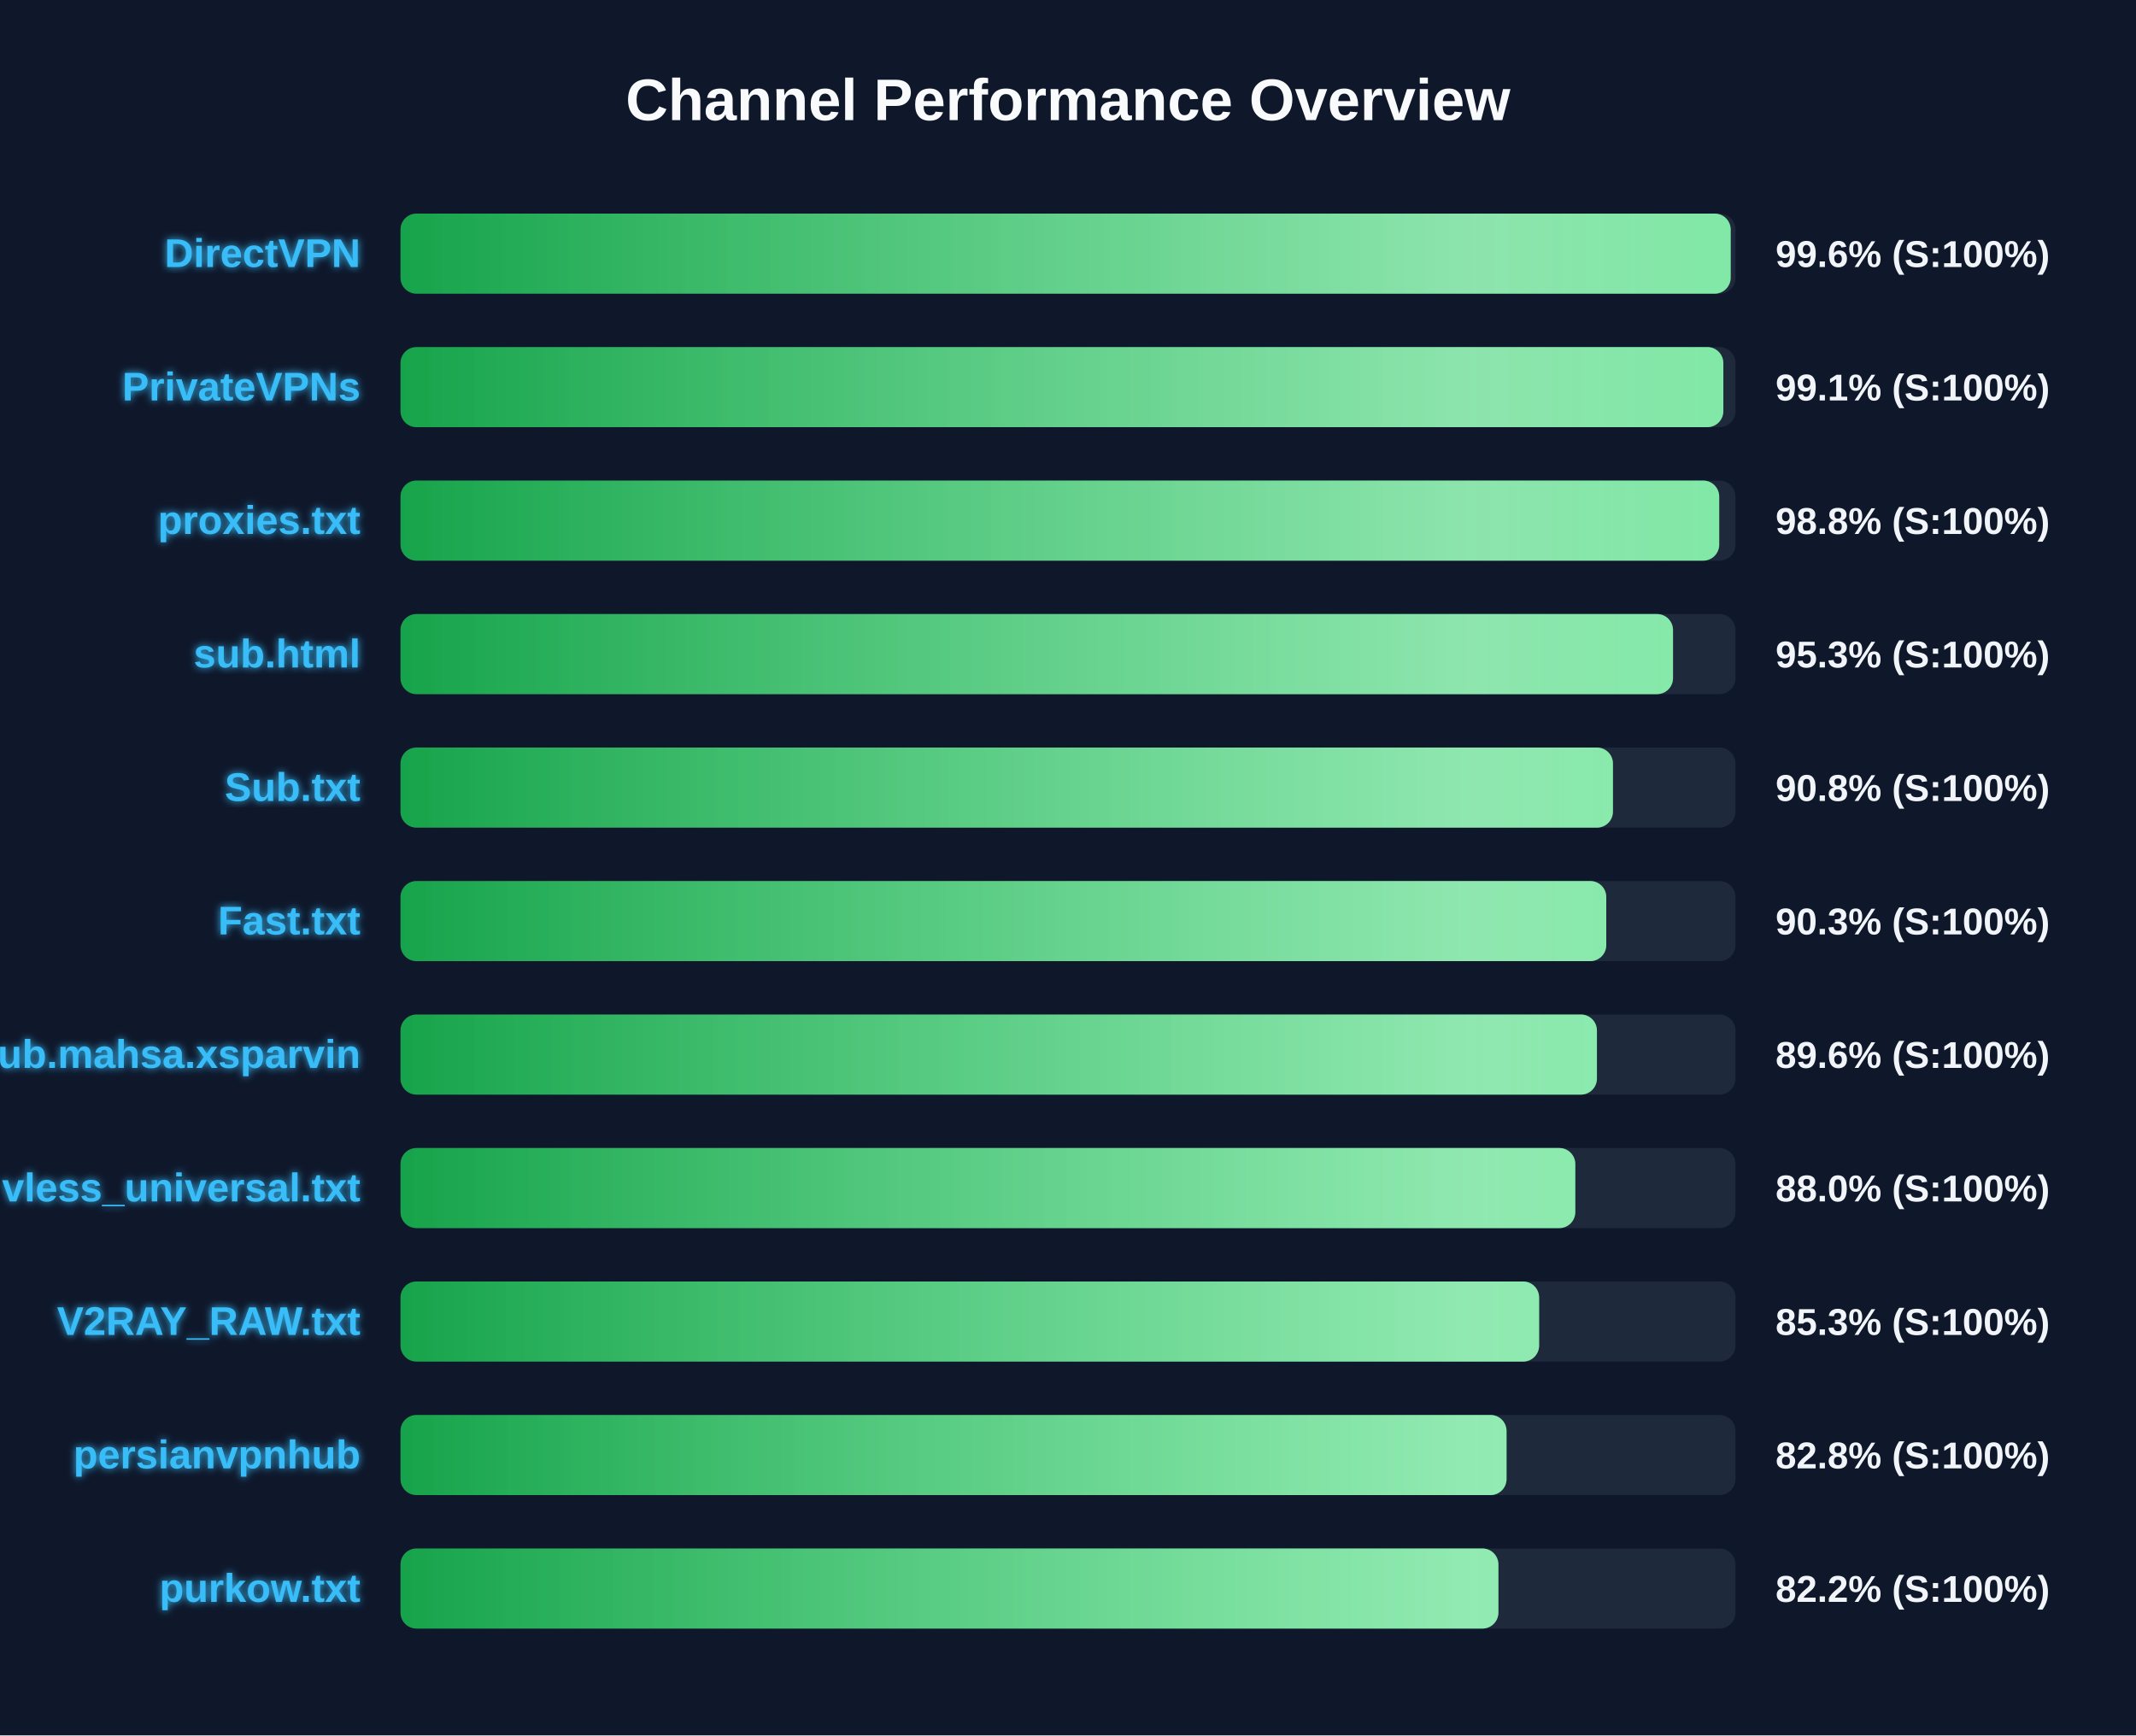
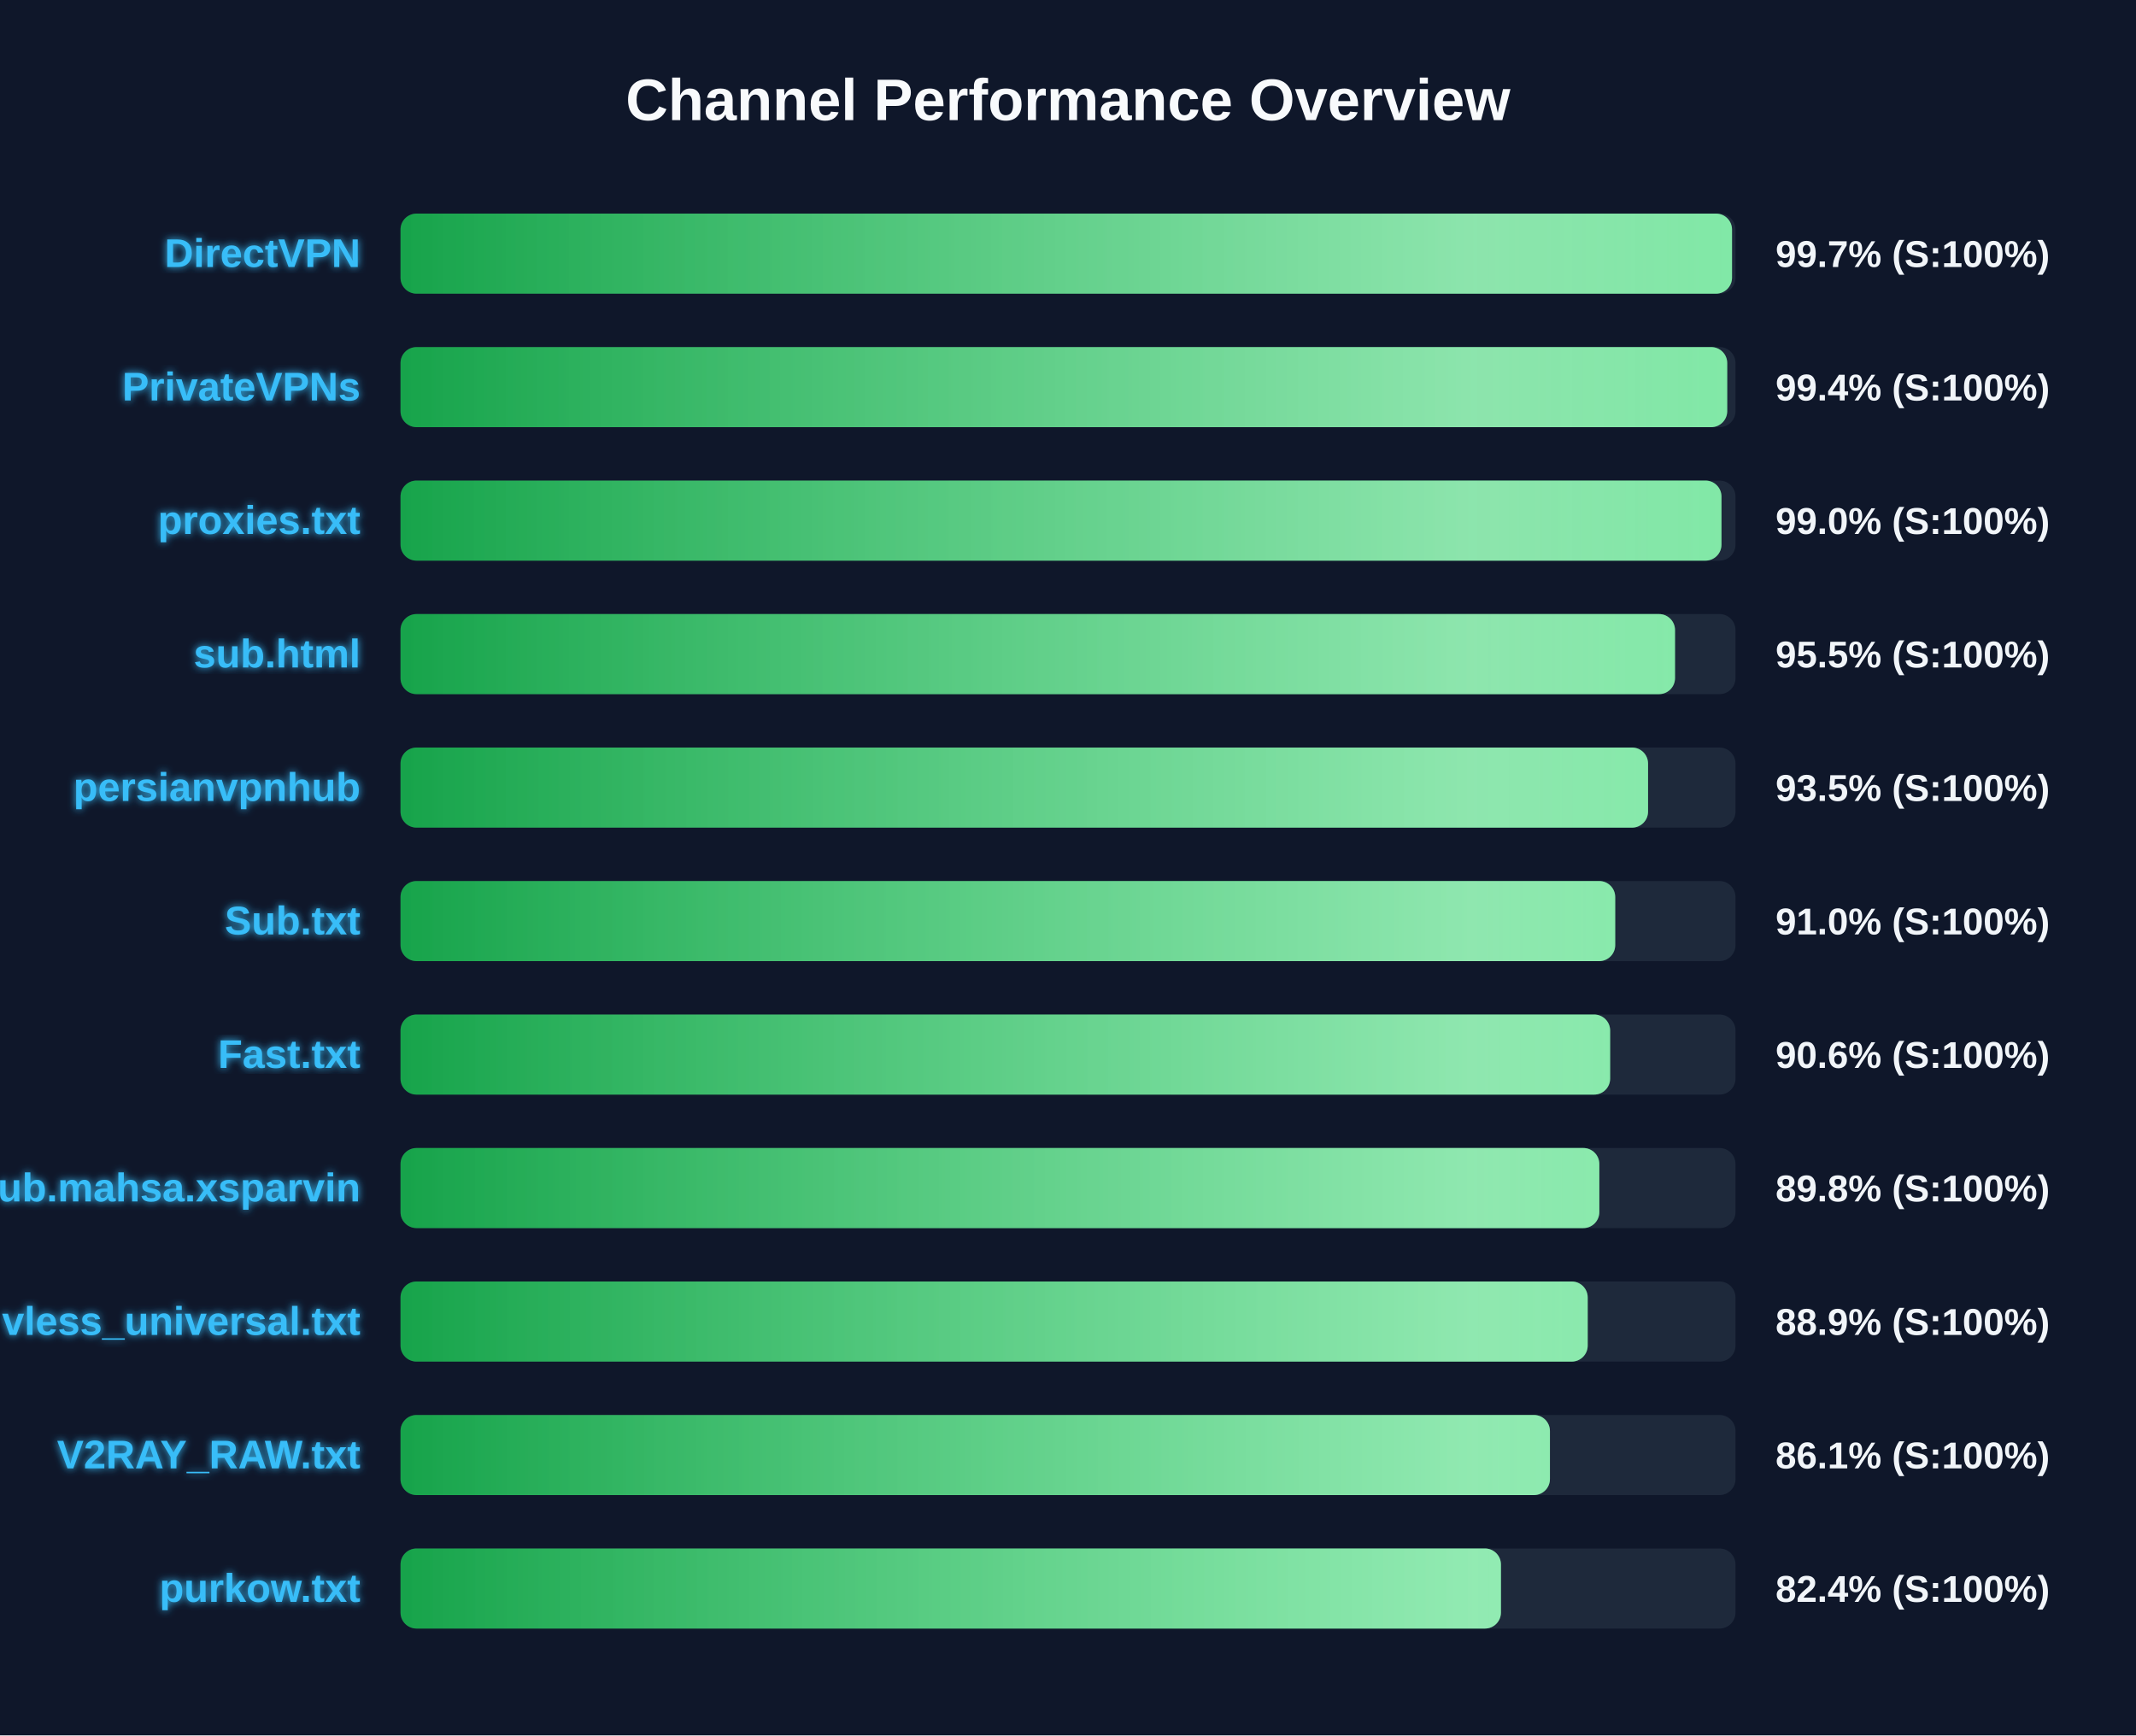
<svg xmlns="http://www.w3.org/2000/svg" width="800" height="650" version="1.1">
  <defs>
    <linearGradient id="grad-green" x1="0%" y1="0%" x2="100%" y2="0%">
      <stop offset="0%" stop-color="#16a34a" />
      <stop offset="100%" stop-color="#4ade80" />
    </linearGradient>
    <linearGradient id="grad-yellow" x1="0%" y1="0%" x2="100%" y2="0%">
      <stop offset="0%" stop-color="#ca8a04" />
      <stop offset="100%" stop-color="#fde047" />
    </linearGradient>
    <linearGradient id="grad-red" x1="0%" y1="0%" x2="100%" y2="0%">
      <stop offset="0%" stop-color="#dc2626" />
      <stop offset="100%" stop-color="#f87171" />
    </linearGradient>
    <linearGradient id="shimmer" x1="0%" y1="0%" x2="100%" y2="0%">
      <stop offset="0%" stop-color="rgba(255,255,255,0)" />
      <stop offset="50%" stop-color="rgba(255,255,255,0.4)" />
      <stop offset="100%" stop-color="rgba(255,255,255,0)" />
    </linearGradient>
    <filter id="glow" x="-20%" y="-20%" width="140%" height="140%">
      <feGaussianBlur stdDeviation="1.5" result="blur" />
      <feComposite in="SourceGraphic" in2="blur" operator="over" />
    </filter>
  </defs>
  <style>
        .bg-rect { fill: #0f172a; }
        .title { font: bold 22px 'Segoe UI', Arial, sans-serif; fill: #f8fafc; }
        .row { font: bold 15px 'Segoe UI', Arial, sans-serif; fill: #38bdf8; filter: url(#glow); }
        .score { font: bold 14px 'Segoe UI', Arial, sans-serif; fill: #f1f5f9; }
        @keyframes shimmer-anim {
            0% { transform: translateX(-100%); }
            100% { transform: translateX(200%); }
        }
        .shimmer-rect {
            animation: shimmer-anim 2.5s infinite linear;
        }
    </style>
  <rect width="100%" height="100%" class="bg-rect" />
  <text x="400" y="45" text-anchor="middle" class="title">Channel Performance Overview</text>
  <rect x="150" y="80" width="500" height="30" fill="#1e293b" rx="6" />
  <clipPath id="clip-0">
-     <rect x="150" y="80" width="498.2" height="30" rx="6" />
+     <rect x="150" y="80" width="498.7" height="30" rx="6" />
  </clipPath>
-   <rect x="150" y="80" width="498.2" height="30" fill="url(#grad-green)" rx="6" />
+   <rect x="150" y="80" width="498.7" height="30" fill="url(#grad-green)" rx="6" />
  <g clip-path="url(#clip-0)">
    <rect x="150" y="80" width="100%" height="30" fill="url(#shimmer)" class="shimmer-rect" />
  </g>
  <text x="135" y="100" text-anchor="end" class="row">DirectVPN</text>
-   <text x="665" y="100" text-anchor="start" class="score">99.6% (S:100%)</text>
+   <text x="665" y="100" text-anchor="start" class="score">99.7% (S:100%)</text>
  <rect x="150" y="130" width="500" height="30" fill="#1e293b" rx="6" />
  <clipPath id="clip-1">
-     <rect x="150" y="130" width="495.45" height="30" rx="6" />
+     <rect x="150" y="130" width="496.9" height="30" rx="6" />
  </clipPath>
-   <rect x="150" y="130" width="495.45" height="30" fill="url(#grad-green)" rx="6" />
+   <rect x="150" y="130" width="496.9" height="30" fill="url(#grad-green)" rx="6" />
  <g clip-path="url(#clip-1)">
    <rect x="150" y="130" width="100%" height="30" fill="url(#shimmer)" class="shimmer-rect" />
  </g>
  <text x="135" y="150" text-anchor="end" class="row">PrivateVPNs</text>
-   <text x="665" y="150" text-anchor="start" class="score">99.1% (S:100%)</text>
+   <text x="665" y="150" text-anchor="start" class="score">99.4% (S:100%)</text>
  <rect x="150" y="180" width="500" height="30" fill="#1e293b" rx="6" />
  <clipPath id="clip-2">
-     <rect x="150" y="180" width="493.9" height="30" rx="6" />
+     <rect x="150" y="180" width="494.75" height="30" rx="6" />
  </clipPath>
-   <rect x="150" y="180" width="493.9" height="30" fill="url(#grad-green)" rx="6" />
+   <rect x="150" y="180" width="494.75" height="30" fill="url(#grad-green)" rx="6" />
  <g clip-path="url(#clip-2)">
    <rect x="150" y="180" width="100%" height="30" fill="url(#shimmer)" class="shimmer-rect" />
  </g>
  <text x="135" y="200" text-anchor="end" class="row">proxies.txt</text>
-   <text x="665" y="200" text-anchor="start" class="score">98.8% (S:100%)</text>
+   <text x="665" y="200" text-anchor="start" class="score">99.0% (S:100%)</text>
  <rect x="150" y="230" width="500" height="30" fill="#1e293b" rx="6" />
  <clipPath id="clip-3">
-     <rect x="150" y="230" width="476.6" height="30" rx="6" />
+     <rect x="150" y="230" width="477.35" height="30" rx="6" />
  </clipPath>
-   <rect x="150" y="230" width="476.6" height="30" fill="url(#grad-green)" rx="6" />
+   <rect x="150" y="230" width="477.35" height="30" fill="url(#grad-green)" rx="6" />
  <g clip-path="url(#clip-3)">
    <rect x="150" y="230" width="100%" height="30" fill="url(#shimmer)" class="shimmer-rect" />
  </g>
  <text x="135" y="250" text-anchor="end" class="row">sub.html</text>
-   <text x="665" y="250" text-anchor="start" class="score">95.3% (S:100%)</text>
+   <text x="665" y="250" text-anchor="start" class="score">95.5% (S:100%)</text>
  <rect x="150" y="280" width="500" height="30" fill="#1e293b" rx="6" />
  <clipPath id="clip-4">
-     <rect x="150" y="280" width="454.1" height="30" rx="6" />
+     <rect x="150" y="280" width="467.25" height="30" rx="6" />
  </clipPath>
-   <rect x="150" y="280" width="454.1" height="30" fill="url(#grad-green)" rx="6" />
+   <rect x="150" y="280" width="467.25" height="30" fill="url(#grad-green)" rx="6" />
  <g clip-path="url(#clip-4)">
    <rect x="150" y="280" width="100%" height="30" fill="url(#shimmer)" class="shimmer-rect" />
  </g>
-   <text x="135" y="300" text-anchor="end" class="row">Sub.txt</text>
-   <text x="665" y="300" text-anchor="start" class="score">90.8% (S:100%)</text>
+   <text x="135" y="300" text-anchor="end" class="row">persianvpnhub</text>
+   <text x="665" y="300" text-anchor="start" class="score">93.5% (S:100%)</text>
  <rect x="150" y="330" width="500" height="30" fill="#1e293b" rx="6" />
  <clipPath id="clip-5">
-     <rect x="150" y="330" width="451.6" height="30" rx="6" />
+     <rect x="150" y="330" width="454.95" height="30" rx="6" />
  </clipPath>
-   <rect x="150" y="330" width="451.6" height="30" fill="url(#grad-green)" rx="6" />
+   <rect x="150" y="330" width="454.95" height="30" fill="url(#grad-green)" rx="6" />
  <g clip-path="url(#clip-5)">
    <rect x="150" y="330" width="100%" height="30" fill="url(#shimmer)" class="shimmer-rect" />
  </g>
-   <text x="135" y="350" text-anchor="end" class="row">Fast.txt</text>
-   <text x="665" y="350" text-anchor="start" class="score">90.3% (S:100%)</text>
+   <text x="135" y="350" text-anchor="end" class="row">Sub.txt</text>
+   <text x="665" y="350" text-anchor="start" class="score">91.0% (S:100%)</text>
  <rect x="150" y="380" width="500" height="30" fill="#1e293b" rx="6" />
  <clipPath id="clip-6">
-     <rect x="150" y="380" width="448.1" height="30" rx="6" />
+     <rect x="150" y="380" width="453.05" height="30" rx="6" />
  </clipPath>
-   <rect x="150" y="380" width="448.1" height="30" fill="url(#grad-green)" rx="6" />
+   <rect x="150" y="380" width="453.05" height="30" fill="url(#grad-green)" rx="6" />
  <g clip-path="url(#clip-6)">
    <rect x="150" y="380" width="100%" height="30" fill="url(#shimmer)" class="shimmer-rect" />
  </g>
-   <text x="135" y="400" text-anchor="end" class="row">Sub.mahsa.xsparvin</text>
-   <text x="665" y="400" text-anchor="start" class="score">89.6% (S:100%)</text>
+   <text x="135" y="400" text-anchor="end" class="row">Fast.txt</text>
+   <text x="665" y="400" text-anchor="start" class="score">90.6% (S:100%)</text>
  <rect x="150" y="430" width="500" height="30" fill="#1e293b" rx="6" />
  <clipPath id="clip-7">
-     <rect x="150" y="430" width="440.0" height="30" rx="6" />
+     <rect x="150" y="430" width="449.0" height="30" rx="6" />
  </clipPath>
-   <rect x="150" y="430" width="440.0" height="30" fill="url(#grad-green)" rx="6" />
+   <rect x="150" y="430" width="449.0" height="30" fill="url(#grad-green)" rx="6" />
  <g clip-path="url(#clip-7)">
    <rect x="150" y="430" width="100%" height="30" fill="url(#shimmer)" class="shimmer-rect" />
  </g>
-   <text x="135" y="450" text-anchor="end" class="row">vless_universal.txt</text>
-   <text x="665" y="450" text-anchor="start" class="score">88.0% (S:100%)</text>
+   <text x="135" y="450" text-anchor="end" class="row">Sub.mahsa.xsparvin</text>
+   <text x="665" y="450" text-anchor="start" class="score">89.8% (S:100%)</text>
  <rect x="150" y="480" width="500" height="30" fill="#1e293b" rx="6" />
  <clipPath id="clip-8">
-     <rect x="150" y="480" width="426.45" height="30" rx="6" />
+     <rect x="150" y="480" width="444.65" height="30" rx="6" />
  </clipPath>
-   <rect x="150" y="480" width="426.45" height="30" fill="url(#grad-green)" rx="6" />
+   <rect x="150" y="480" width="444.65" height="30" fill="url(#grad-green)" rx="6" />
  <g clip-path="url(#clip-8)">
    <rect x="150" y="480" width="100%" height="30" fill="url(#shimmer)" class="shimmer-rect" />
  </g>
-   <text x="135" y="500" text-anchor="end" class="row">V2RAY_RAW.txt</text>
-   <text x="665" y="500" text-anchor="start" class="score">85.3% (S:100%)</text>
+   <text x="135" y="500" text-anchor="end" class="row">vless_universal.txt</text>
+   <text x="665" y="500" text-anchor="start" class="score">88.9% (S:100%)</text>
  <rect x="150" y="530" width="500" height="30" fill="#1e293b" rx="6" />
  <clipPath id="clip-9">
-     <rect x="150" y="530" width="414.25" height="30" rx="6" />
+     <rect x="150" y="530" width="430.5" height="30" rx="6" />
  </clipPath>
-   <rect x="150" y="530" width="414.25" height="30" fill="url(#grad-green)" rx="6" />
+   <rect x="150" y="530" width="430.5" height="30" fill="url(#grad-green)" rx="6" />
  <g clip-path="url(#clip-9)">
    <rect x="150" y="530" width="100%" height="30" fill="url(#shimmer)" class="shimmer-rect" />
  </g>
-   <text x="135" y="550" text-anchor="end" class="row">persianvpnhub</text>
-   <text x="665" y="550" text-anchor="start" class="score">82.8% (S:100%)</text>
+   <text x="135" y="550" text-anchor="end" class="row">V2RAY_RAW.txt</text>
+   <text x="665" y="550" text-anchor="start" class="score">86.1% (S:100%)</text>
  <rect x="150" y="580" width="500" height="30" fill="#1e293b" rx="6" />
  <clipPath id="clip-10">
-     <rect x="150" y="580" width="411.2" height="30" rx="6" />
+     <rect x="150" y="580" width="412.15" height="30" rx="6" />
  </clipPath>
-   <rect x="150" y="580" width="411.2" height="30" fill="url(#grad-green)" rx="6" />
+   <rect x="150" y="580" width="412.15" height="30" fill="url(#grad-green)" rx="6" />
  <g clip-path="url(#clip-10)">
    <rect x="150" y="580" width="100%" height="30" fill="url(#shimmer)" class="shimmer-rect" />
  </g>
  <text x="135" y="600" text-anchor="end" class="row">purkow.txt</text>
-   <text x="665" y="600" text-anchor="start" class="score">82.2% (S:100%)</text>
+   <text x="665" y="600" text-anchor="start" class="score">82.4% (S:100%)</text>
</svg>
